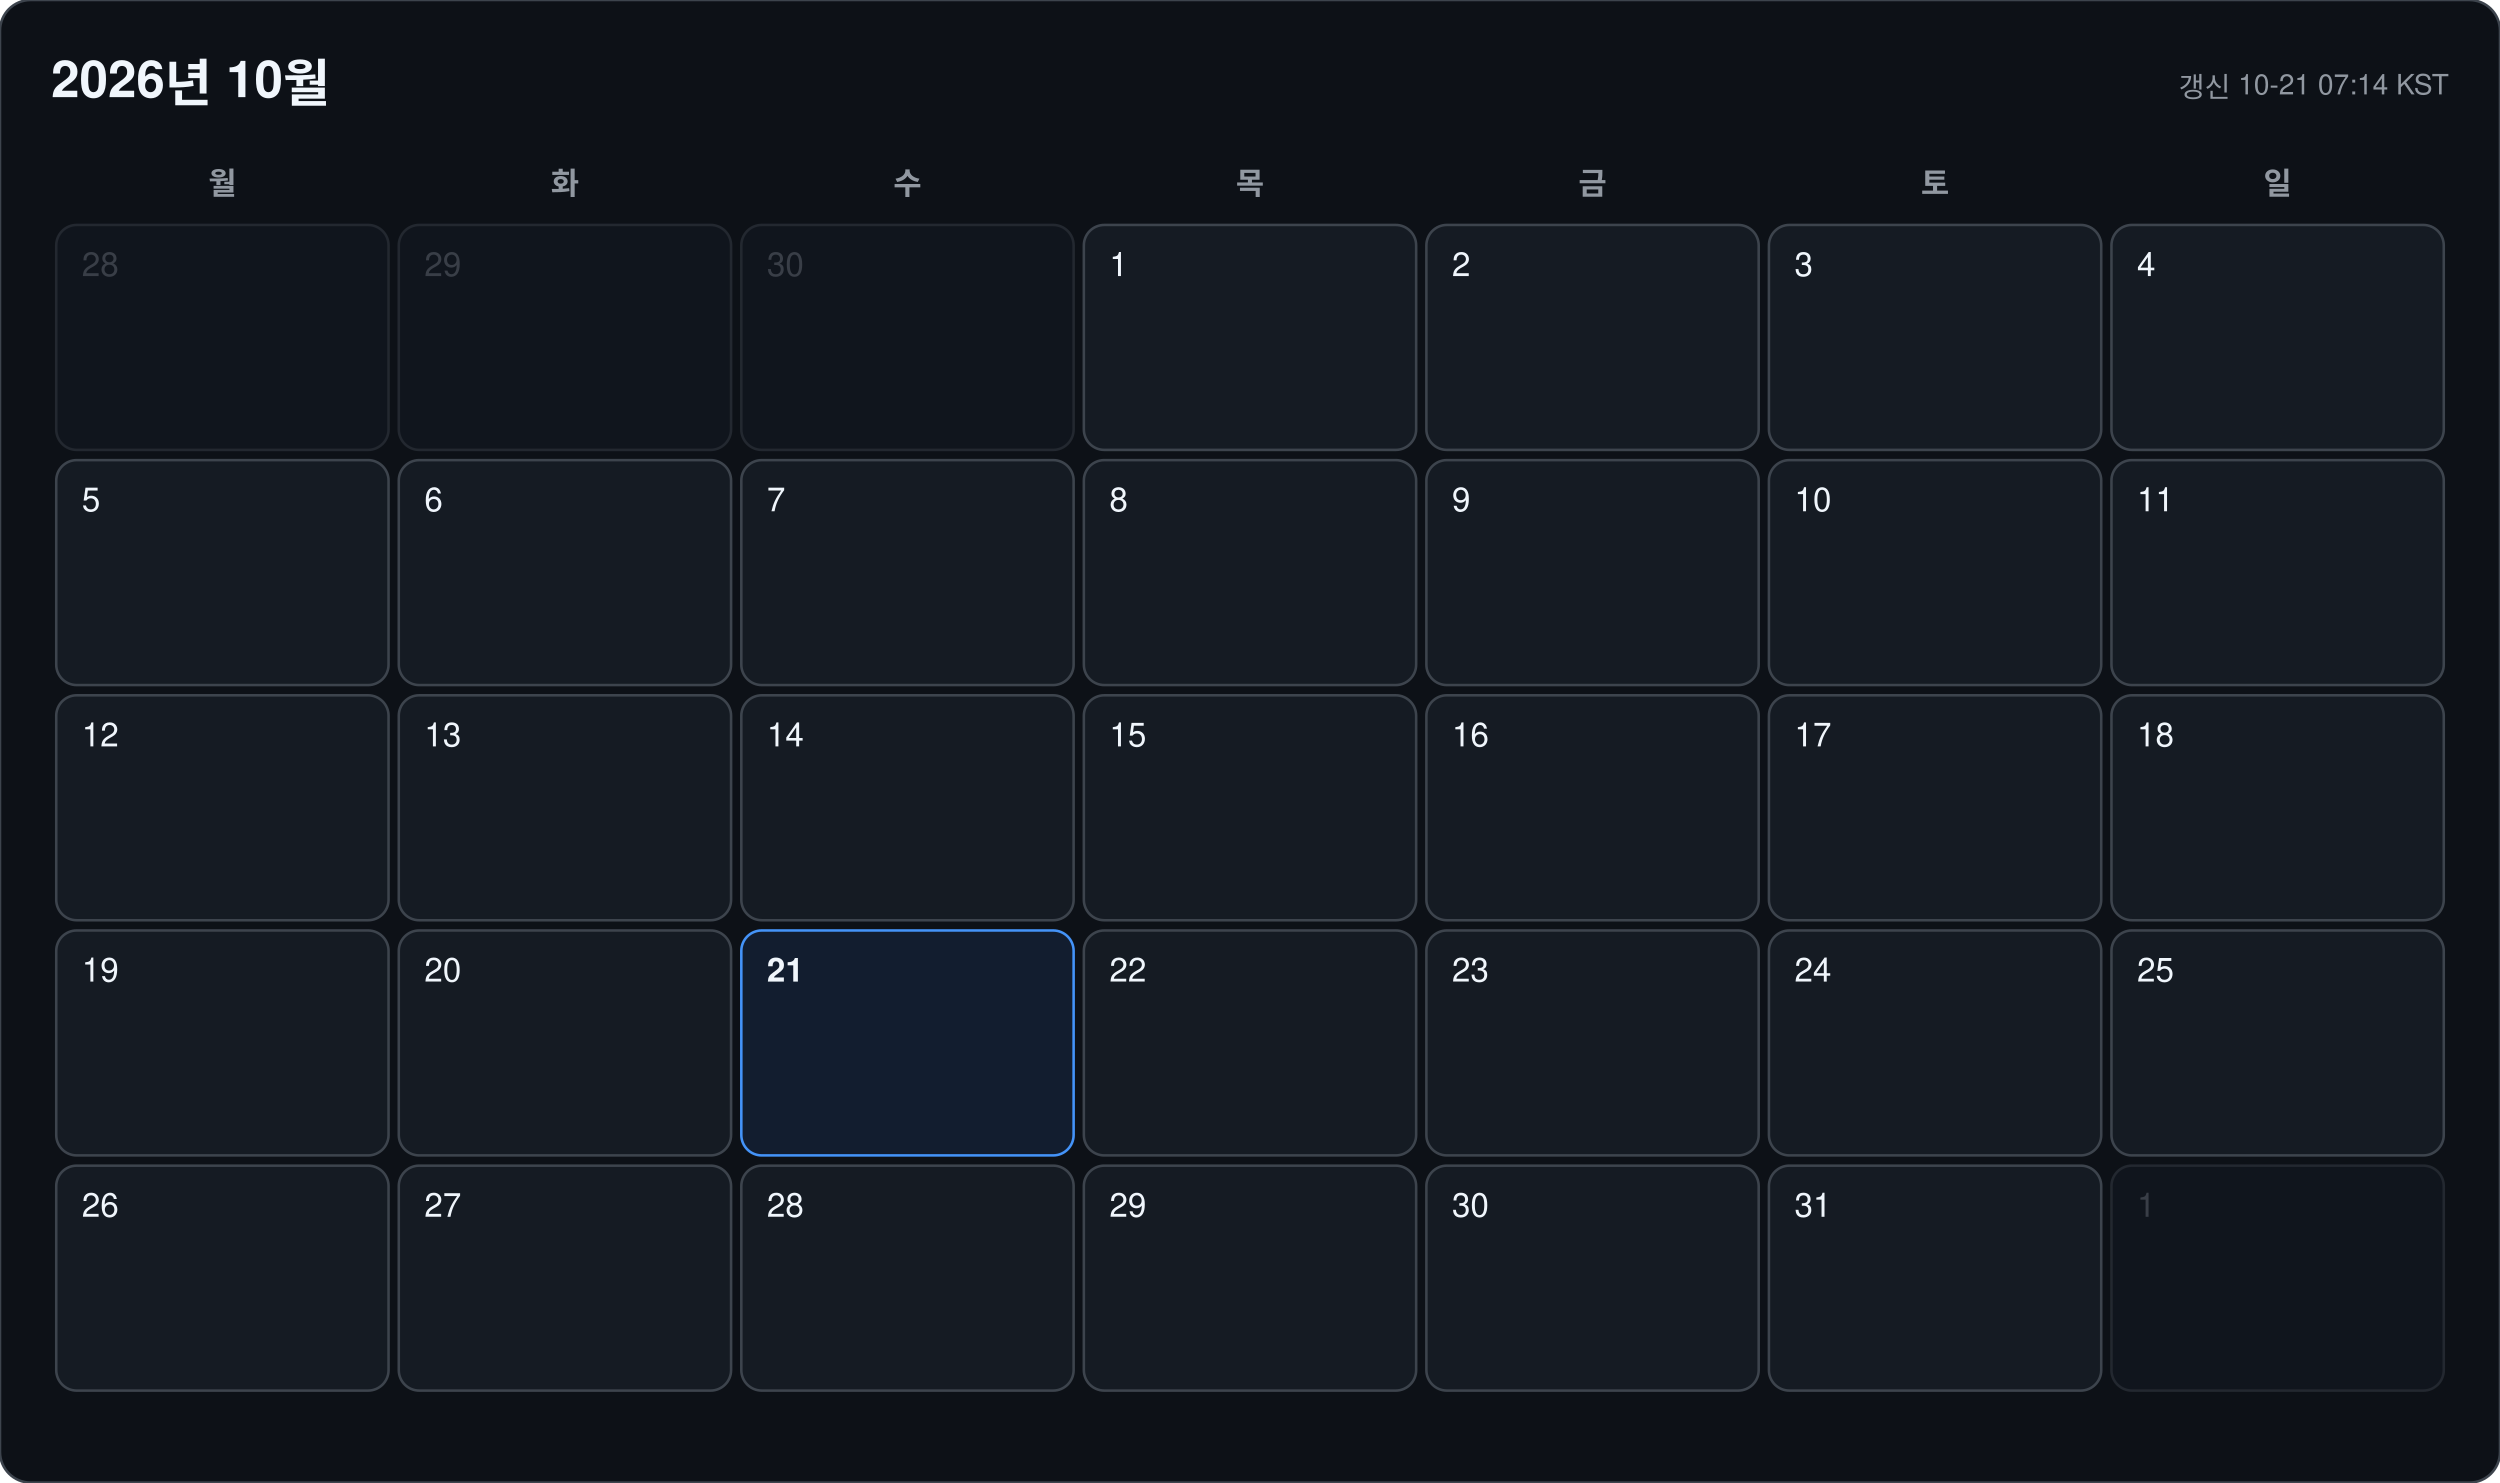
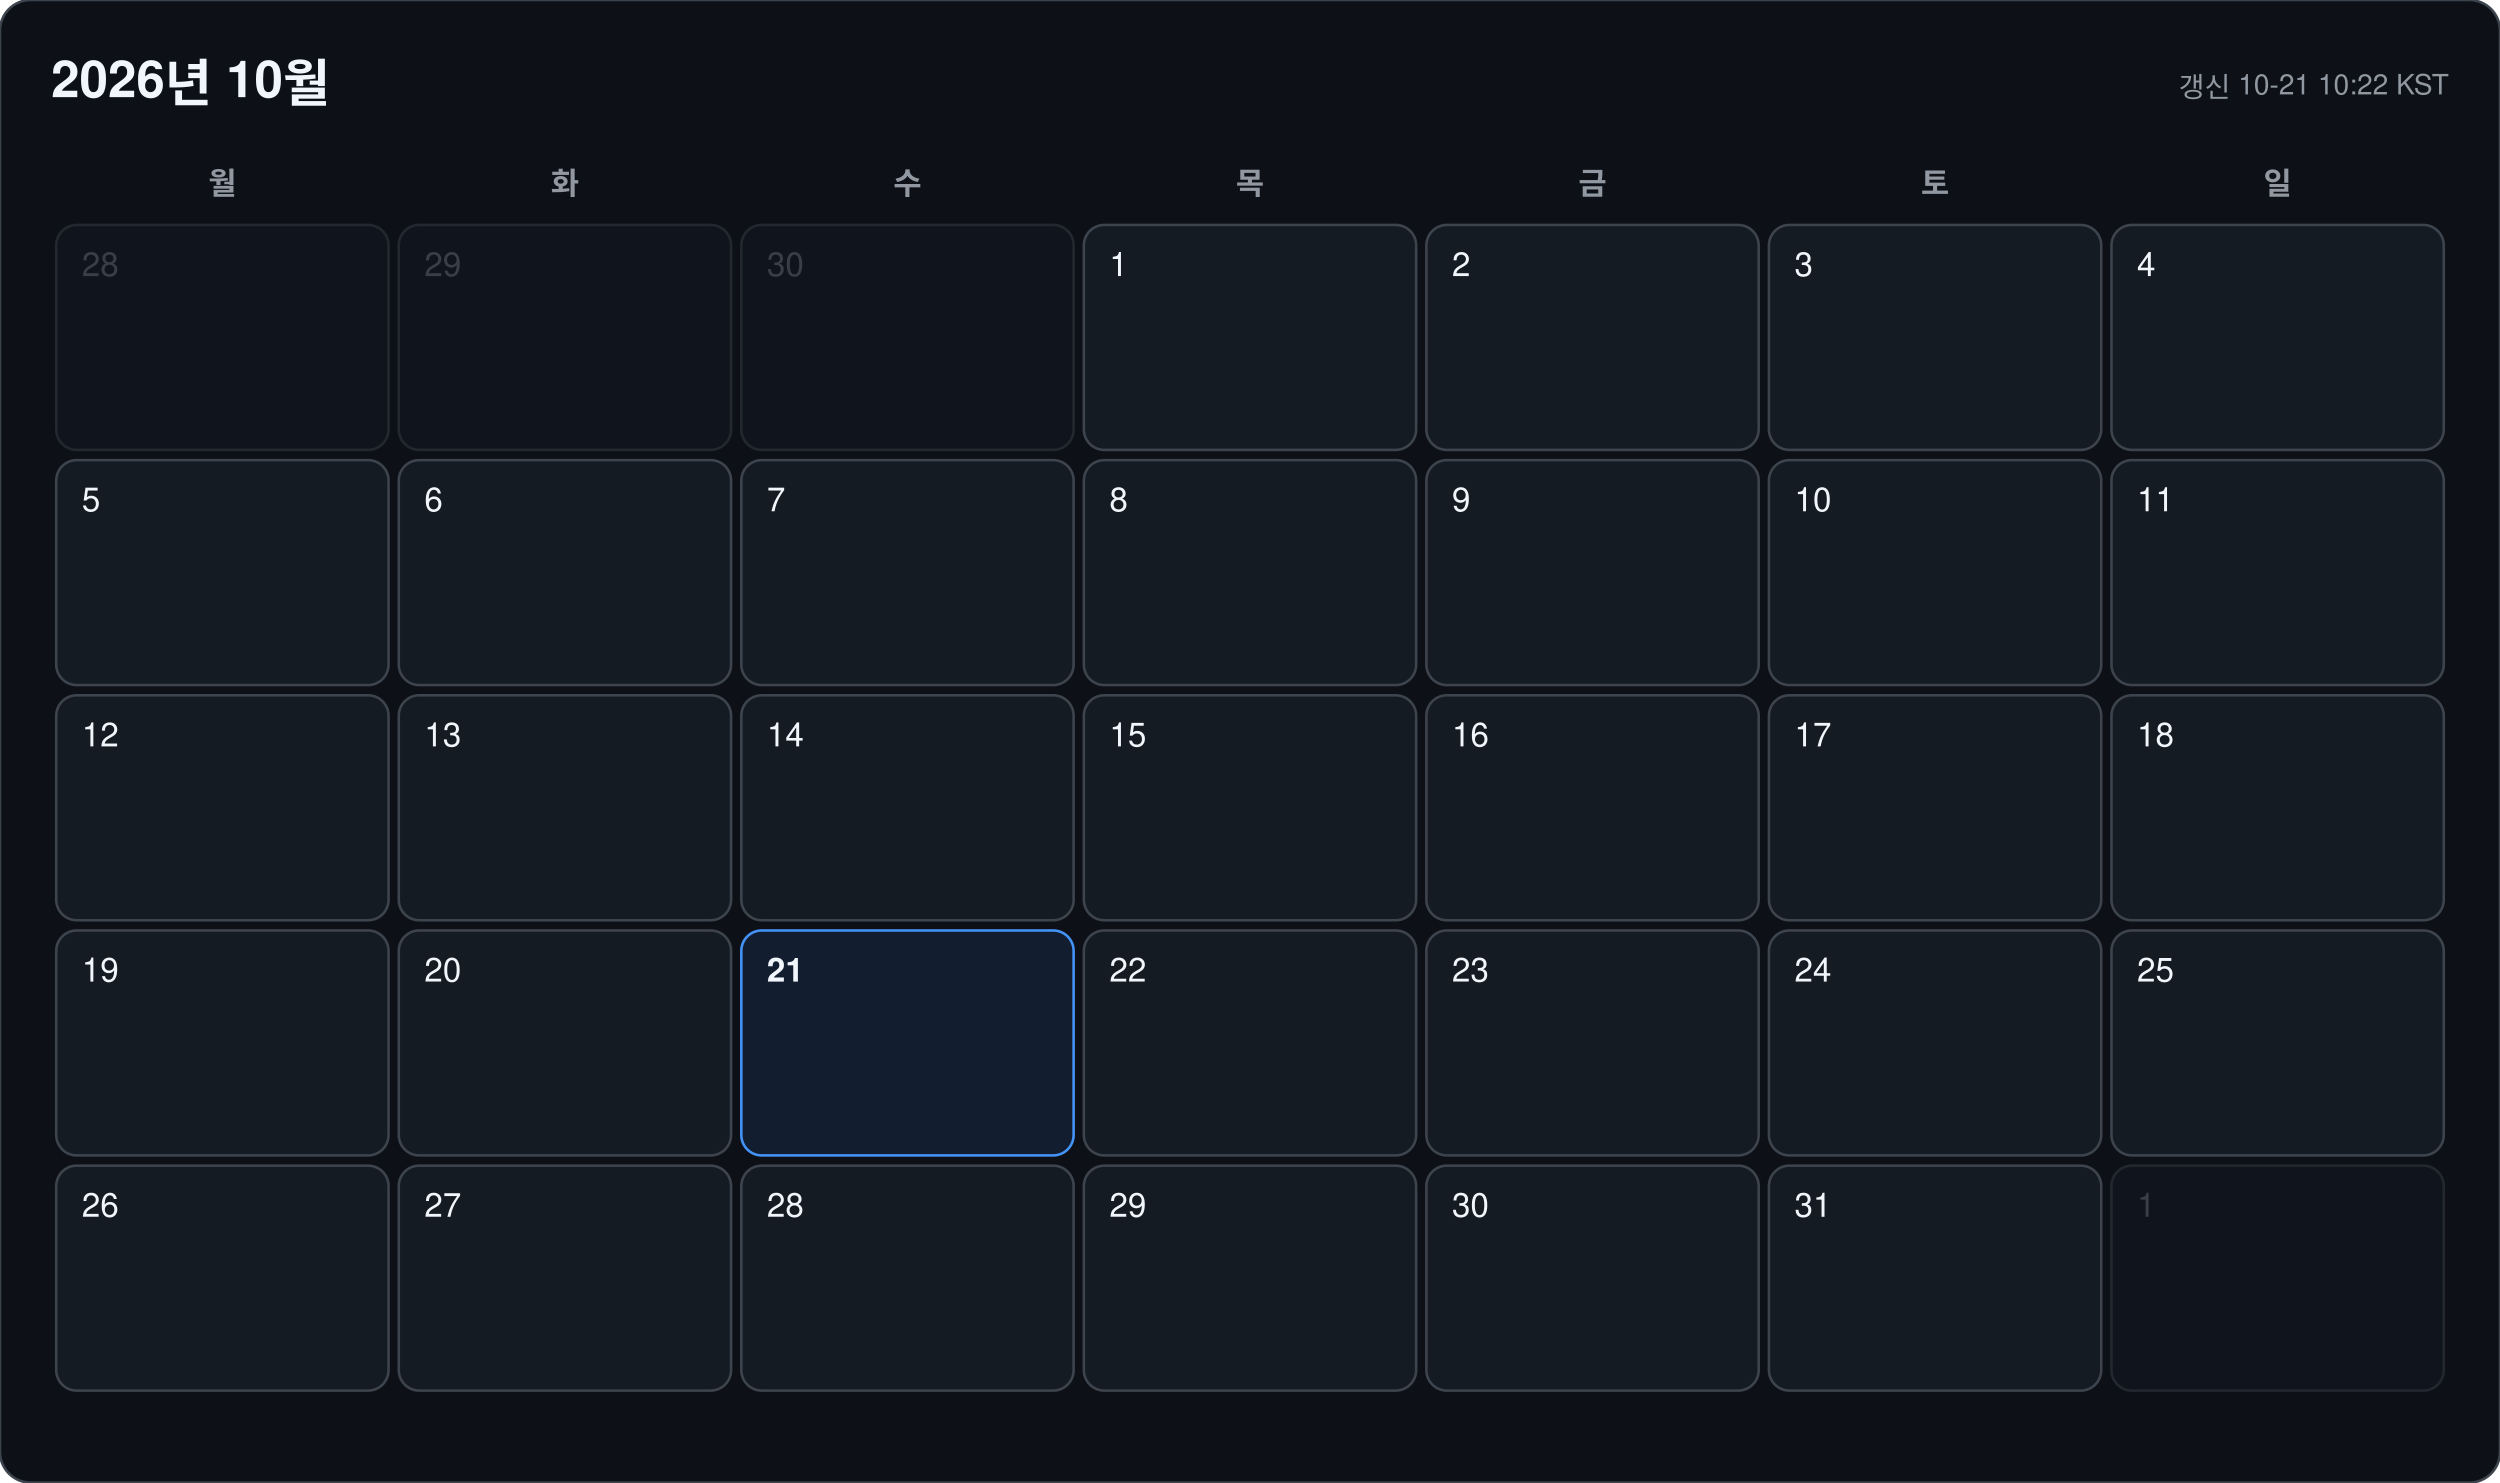
<svg xmlns="http://www.w3.org/2000/svg" width="978" height="580" viewBox="0 0 978 580" font-family="-apple-system, BlinkMacSystemFont, 'Segoe UI', 'Malgun Gothic', 'Apple SD Gothic Neo', 'Noto Sans KR', Helvetica, Arial, sans-serif">
  <rect width="978" height="580" rx="12" fill="#0d1117" stroke="#3d444d" />
  <text x="20" y="38" font-size="20" font-weight="700" fill="#f0f6fc">2026년 10월</text>
-   <text x="958" y="38" font-size="11" text-anchor="end" fill="#9198a1">갱신 10-21 07:14 KST</text>
+   <text x="958" y="38" font-size="11" text-anchor="end" fill="#9198a1">갱신 10-21 10:22 KST</text>
  <text x="87" y="76" font-size="12" font-weight="600" text-anchor="middle" fill="#9198a1">월</text>
  <text x="221" y="76" font-size="12" font-weight="600" text-anchor="middle" fill="#9198a1">화</text>
  <text x="355" y="76" font-size="12" font-weight="600" text-anchor="middle" fill="#9198a1">수</text>
  <text x="489" y="76" font-size="12" font-weight="600" text-anchor="middle" fill="#9198a1">목</text>
  <text x="623" y="76" font-size="12" font-weight="600" text-anchor="middle" fill="#9198a1">금</text>
  <text x="757" y="76" font-size="12" font-weight="600" text-anchor="middle" fill="#9198a1">토</text>
  <text x="891" y="76" font-size="12" font-weight="600" text-anchor="middle" fill="#9198a1">일</text>
  <g opacity="0.45">
    <rect x="22" y="88" width="130" height="88" rx="8" fill="#151b23" stroke="#3d444d" />
    <text x="32" y="108" font-size="13" font-weight="500" fill="#6e7681">28</text>
  </g>
  <g opacity="0.45">
    <rect x="156" y="88" width="130" height="88" rx="8" fill="#151b23" stroke="#3d444d" />
    <text x="166" y="108" font-size="13" font-weight="500" fill="#6e7681">29</text>
  </g>
  <g opacity="0.45">
    <rect x="290" y="88" width="130" height="88" rx="8" fill="#151b23" stroke="#3d444d" />
    <text x="300" y="108" font-size="13" font-weight="500" fill="#6e7681">30</text>
  </g>
  <g opacity="1">
    <rect x="424" y="88" width="130" height="88" rx="8" fill="#151b23" stroke="#3d444d" />
    <text x="434" y="108" font-size="13" font-weight="500" fill="#f0f6fc">1</text>
  </g>
  <g opacity="1">
    <rect x="558" y="88" width="130" height="88" rx="8" fill="#151b23" stroke="#3d444d" />
    <text x="568" y="108" font-size="13" font-weight="500" fill="#f0f6fc">2</text>
  </g>
  <g opacity="1">
    <rect x="692" y="88" width="130" height="88" rx="8" fill="#151b23" stroke="#3d444d" />
    <text x="702" y="108" font-size="13" font-weight="500" fill="#f0f6fc">3</text>
  </g>
  <g opacity="1">
    <rect x="826" y="88" width="130" height="88" rx="8" fill="#151b23" stroke="#3d444d" />
    <text x="836" y="108" font-size="13" font-weight="500" fill="#f0f6fc">4</text>
  </g>
  <g opacity="1">
    <rect x="22" y="180" width="130" height="88" rx="8" fill="#151b23" stroke="#3d444d" />
    <text x="32" y="200" font-size="13" font-weight="500" fill="#f0f6fc">5</text>
  </g>
  <g opacity="1">
    <rect x="156" y="180" width="130" height="88" rx="8" fill="#151b23" stroke="#3d444d" />
    <text x="166" y="200" font-size="13" font-weight="500" fill="#f0f6fc">6</text>
  </g>
  <g opacity="1">
    <rect x="290" y="180" width="130" height="88" rx="8" fill="#151b23" stroke="#3d444d" />
    <text x="300" y="200" font-size="13" font-weight="500" fill="#f0f6fc">7</text>
  </g>
  <g opacity="1">
    <rect x="424" y="180" width="130" height="88" rx="8" fill="#151b23" stroke="#3d444d" />
    <text x="434" y="200" font-size="13" font-weight="500" fill="#f0f6fc">8</text>
  </g>
  <g opacity="1">
    <rect x="558" y="180" width="130" height="88" rx="8" fill="#151b23" stroke="#3d444d" />
    <text x="568" y="200" font-size="13" font-weight="500" fill="#f0f6fc">9</text>
  </g>
  <g opacity="1">
    <rect x="692" y="180" width="130" height="88" rx="8" fill="#151b23" stroke="#3d444d" />
    <text x="702" y="200" font-size="13" font-weight="500" fill="#f0f6fc">10</text>
  </g>
  <g opacity="1">
    <rect x="826" y="180" width="130" height="88" rx="8" fill="#151b23" stroke="#3d444d" />
    <text x="836" y="200" font-size="13" font-weight="500" fill="#f0f6fc">11</text>
  </g>
  <g opacity="1">
    <rect x="22" y="272" width="130" height="88" rx="8" fill="#151b23" stroke="#3d444d" />
    <text x="32" y="292" font-size="13" font-weight="500" fill="#f0f6fc">12</text>
  </g>
  <g opacity="1">
    <rect x="156" y="272" width="130" height="88" rx="8" fill="#151b23" stroke="#3d444d" />
    <text x="166" y="292" font-size="13" font-weight="500" fill="#f0f6fc">13</text>
  </g>
  <g opacity="1">
    <rect x="290" y="272" width="130" height="88" rx="8" fill="#151b23" stroke="#3d444d" />
    <text x="300" y="292" font-size="13" font-weight="500" fill="#f0f6fc">14</text>
  </g>
  <g opacity="1">
    <rect x="424" y="272" width="130" height="88" rx="8" fill="#151b23" stroke="#3d444d" />
    <text x="434" y="292" font-size="13" font-weight="500" fill="#f0f6fc">15</text>
  </g>
  <g opacity="1">
    <rect x="558" y="272" width="130" height="88" rx="8" fill="#151b23" stroke="#3d444d" />
    <text x="568" y="292" font-size="13" font-weight="500" fill="#f0f6fc">16</text>
  </g>
  <g opacity="1">
    <rect x="692" y="272" width="130" height="88" rx="8" fill="#151b23" stroke="#3d444d" />
    <text x="702" y="292" font-size="13" font-weight="500" fill="#f0f6fc">17</text>
  </g>
  <g opacity="1">
    <rect x="826" y="272" width="130" height="88" rx="8" fill="#151b23" stroke="#3d444d" />
    <text x="836" y="292" font-size="13" font-weight="500" fill="#f0f6fc">18</text>
  </g>
  <g opacity="1">
    <rect x="22" y="364" width="130" height="88" rx="8" fill="#151b23" stroke="#3d444d" />
    <text x="32" y="384" font-size="13" font-weight="500" fill="#f0f6fc">19</text>
  </g>
  <g opacity="1">
    <rect x="156" y="364" width="130" height="88" rx="8" fill="#151b23" stroke="#3d444d" />
    <text x="166" y="384" font-size="13" font-weight="500" fill="#f0f6fc">20</text>
  </g>
  <g opacity="1">
    <rect x="290" y="364" width="130" height="88" rx="8" fill="#121d2f" stroke="#4493f8" />
    <text x="300" y="384" font-size="13" font-weight="700" fill="#f0f6fc">21</text>
  </g>
  <g opacity="1">
    <rect x="424" y="364" width="130" height="88" rx="8" fill="#151b23" stroke="#3d444d" />
    <text x="434" y="384" font-size="13" font-weight="500" fill="#f0f6fc">22</text>
  </g>
  <g opacity="1">
    <rect x="558" y="364" width="130" height="88" rx="8" fill="#151b23" stroke="#3d444d" />
    <text x="568" y="384" font-size="13" font-weight="500" fill="#f0f6fc">23</text>
  </g>
  <g opacity="1">
    <rect x="692" y="364" width="130" height="88" rx="8" fill="#151b23" stroke="#3d444d" />
    <text x="702" y="384" font-size="13" font-weight="500" fill="#f0f6fc">24</text>
  </g>
  <g opacity="1">
    <rect x="826" y="364" width="130" height="88" rx="8" fill="#151b23" stroke="#3d444d" />
    <text x="836" y="384" font-size="13" font-weight="500" fill="#f0f6fc">25</text>
  </g>
  <g opacity="1">
    <rect x="22" y="456" width="130" height="88" rx="8" fill="#151b23" stroke="#3d444d" />
    <text x="32" y="476" font-size="13" font-weight="500" fill="#f0f6fc">26</text>
  </g>
  <g opacity="1">
    <rect x="156" y="456" width="130" height="88" rx="8" fill="#151b23" stroke="#3d444d" />
    <text x="166" y="476" font-size="13" font-weight="500" fill="#f0f6fc">27</text>
  </g>
  <g opacity="1">
    <rect x="290" y="456" width="130" height="88" rx="8" fill="#151b23" stroke="#3d444d" />
    <text x="300" y="476" font-size="13" font-weight="500" fill="#f0f6fc">28</text>
  </g>
  <g opacity="1">
    <rect x="424" y="456" width="130" height="88" rx="8" fill="#151b23" stroke="#3d444d" />
    <text x="434" y="476" font-size="13" font-weight="500" fill="#f0f6fc">29</text>
  </g>
  <g opacity="1">
    <rect x="558" y="456" width="130" height="88" rx="8" fill="#151b23" stroke="#3d444d" />
    <text x="568" y="476" font-size="13" font-weight="500" fill="#f0f6fc">30</text>
  </g>
  <g opacity="1">
    <rect x="692" y="456" width="130" height="88" rx="8" fill="#151b23" stroke="#3d444d" />
    <text x="702" y="476" font-size="13" font-weight="500" fill="#f0f6fc">31</text>
  </g>
  <g opacity="0.45">
    <rect x="826" y="456" width="130" height="88" rx="8" fill="#151b23" stroke="#3d444d" />
    <text x="836" y="476" font-size="13" font-weight="500" fill="#6e7681">1</text>
  </g>
</svg>
